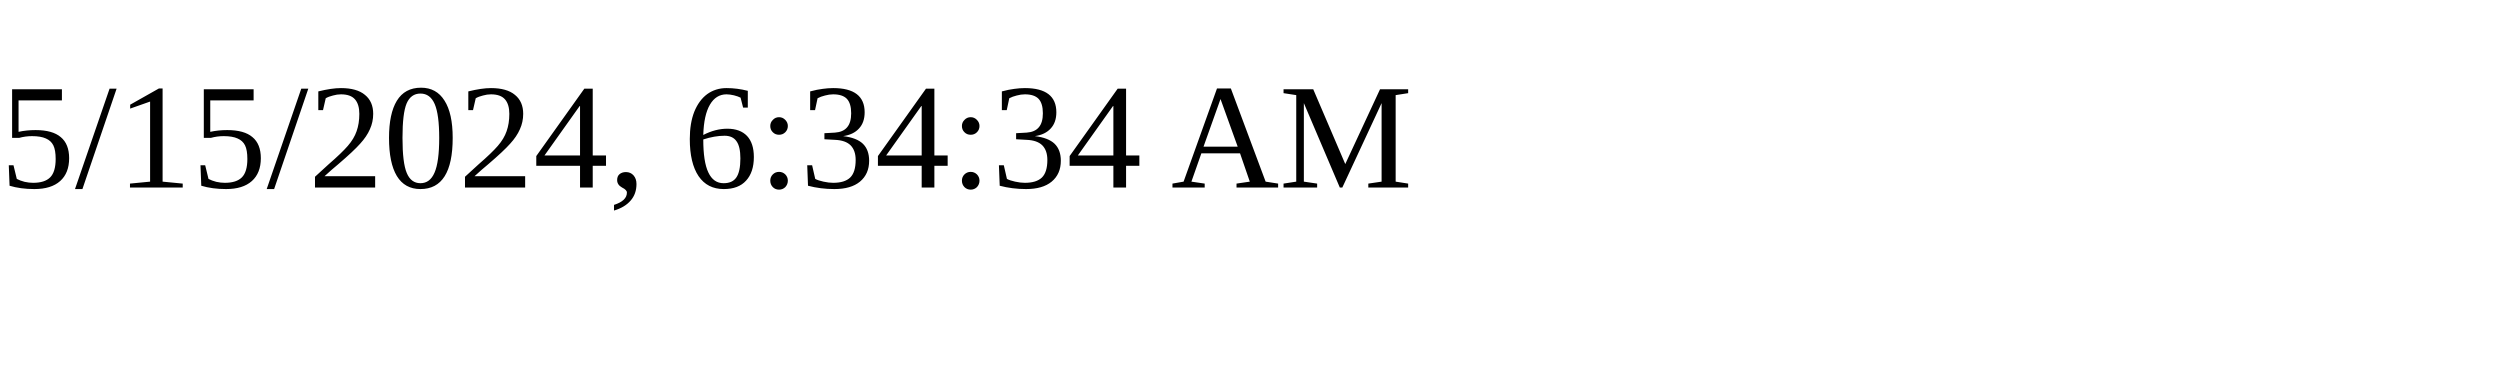
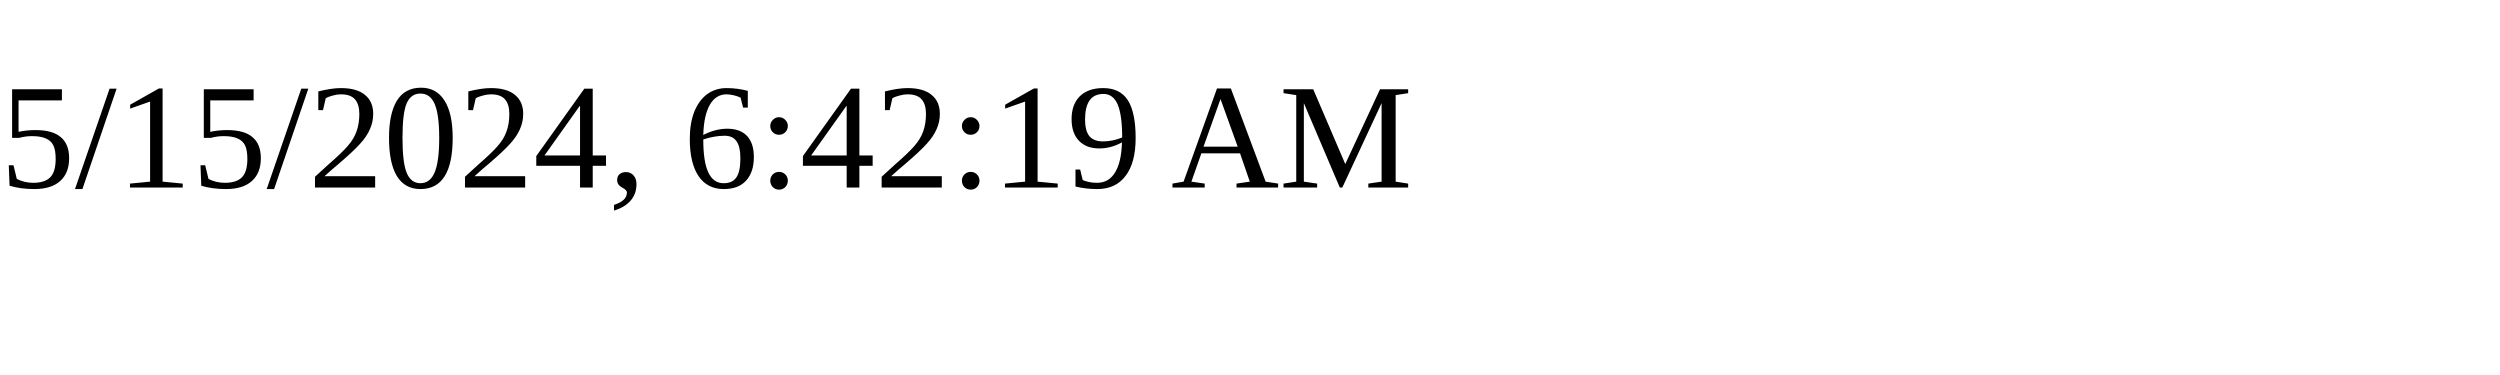
<svg xmlns="http://www.w3.org/2000/svg" height="30" width="200">
-   <text x="0" y="15">5/15/2024, 6:34:34 AM</text>
+   <text x="0" y="15">5/15/2024, 6:42:19 AM</text>
</svg>
